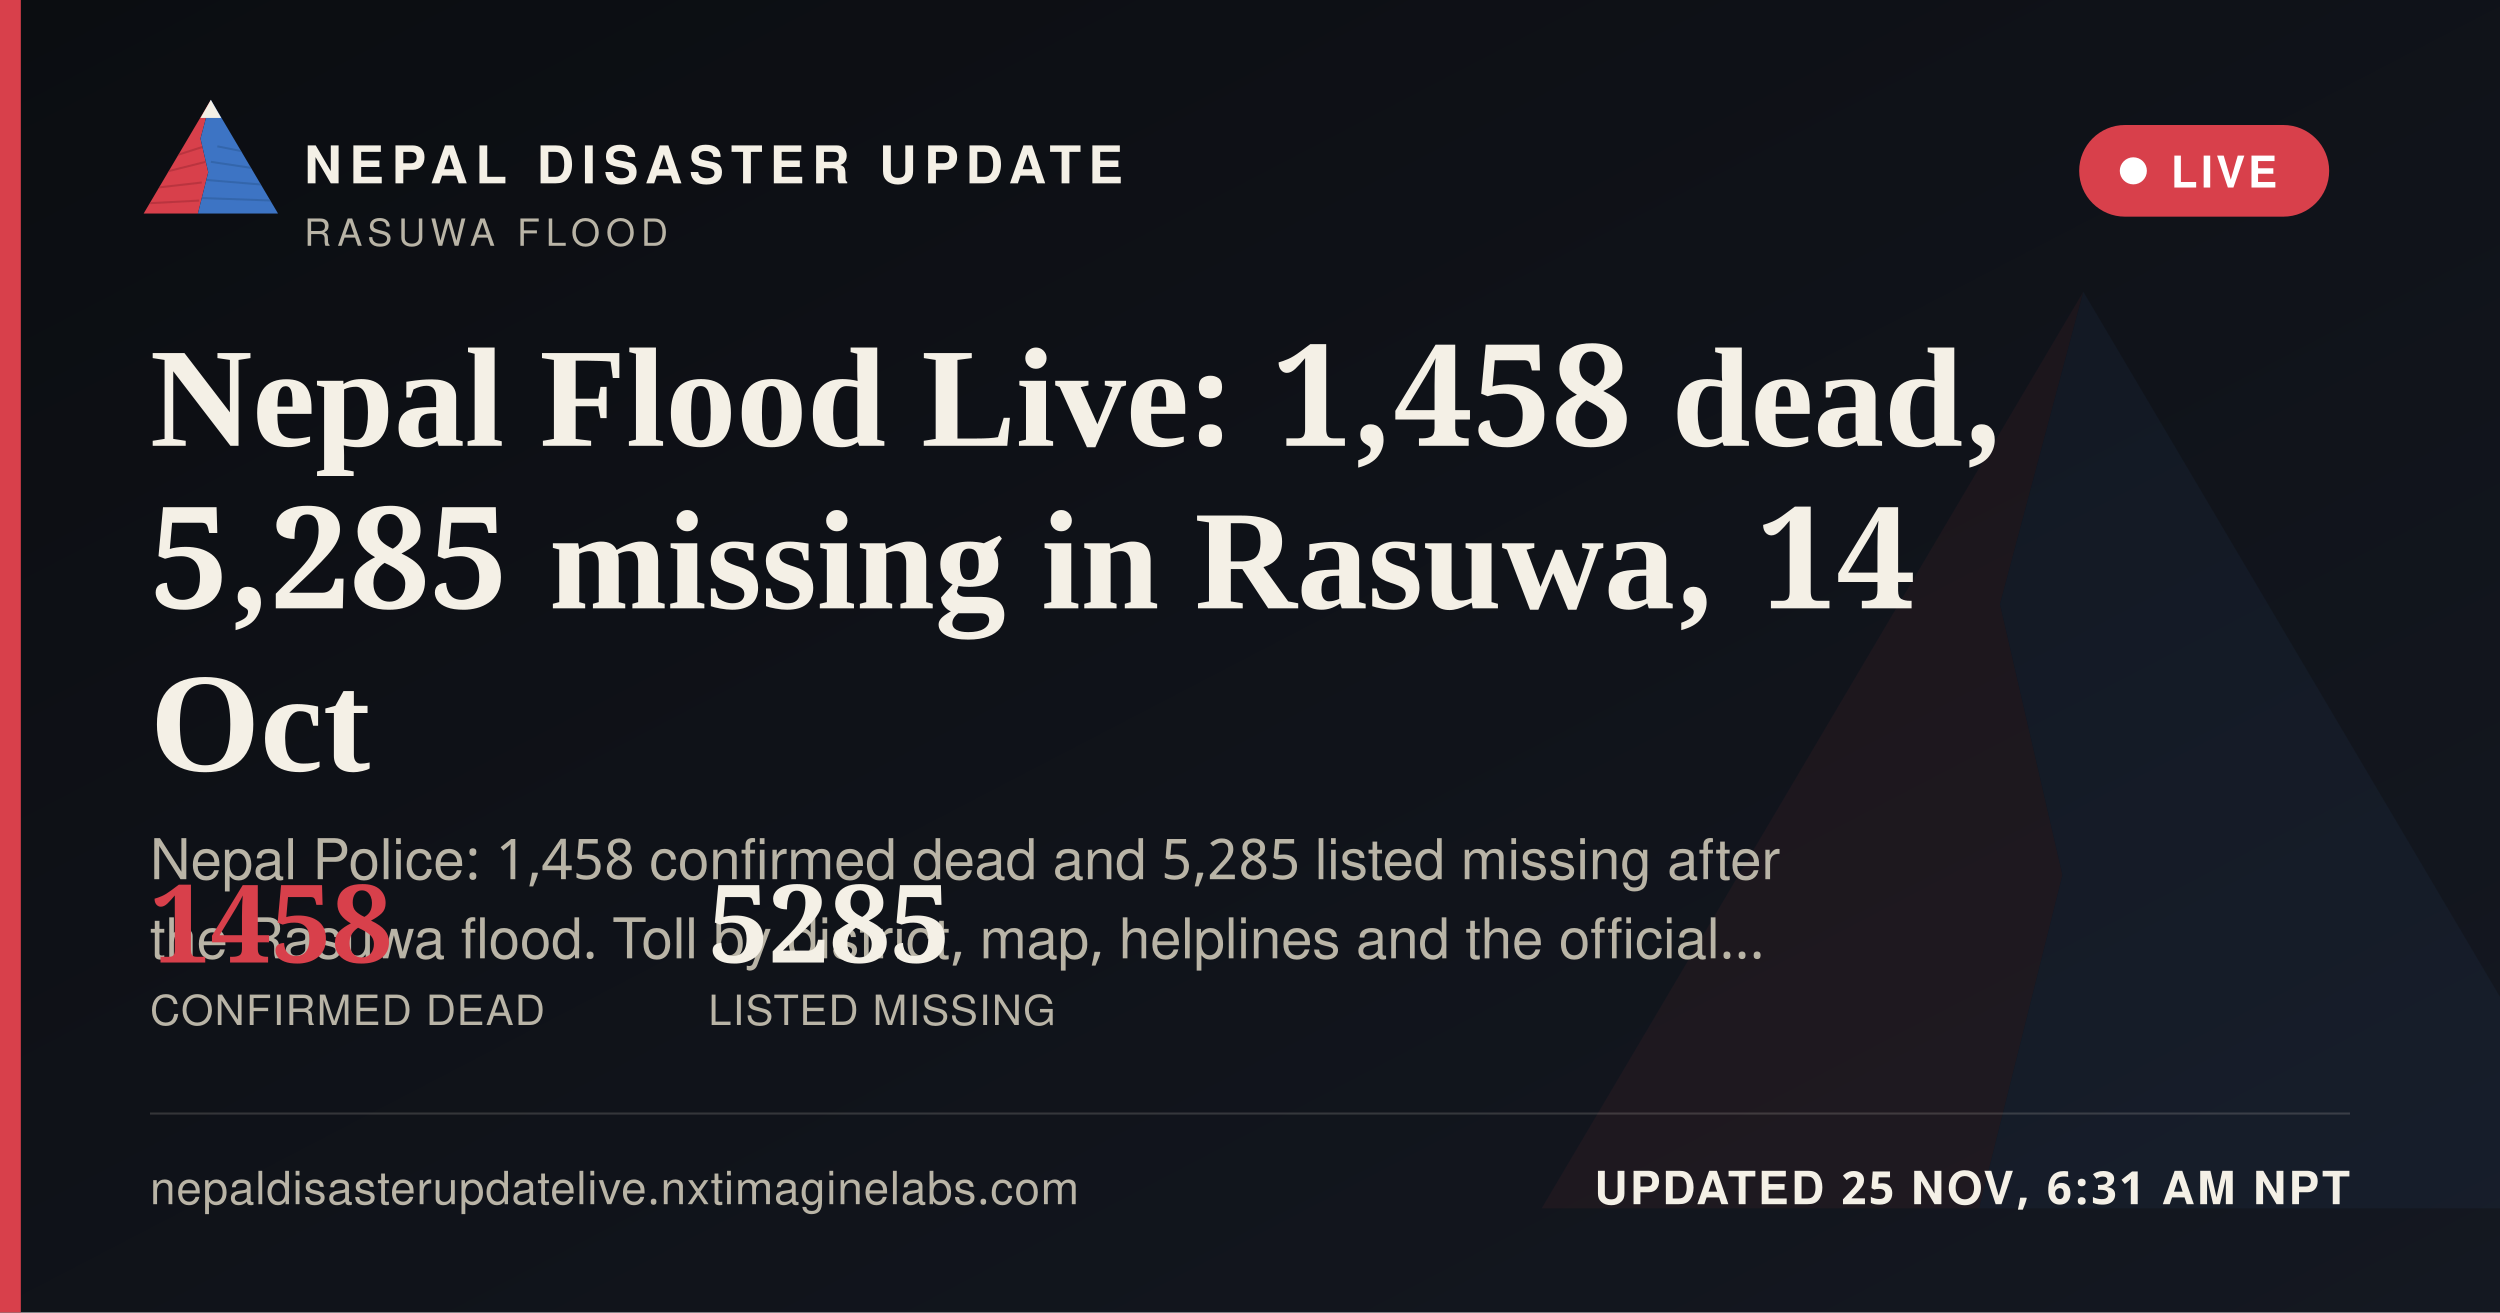
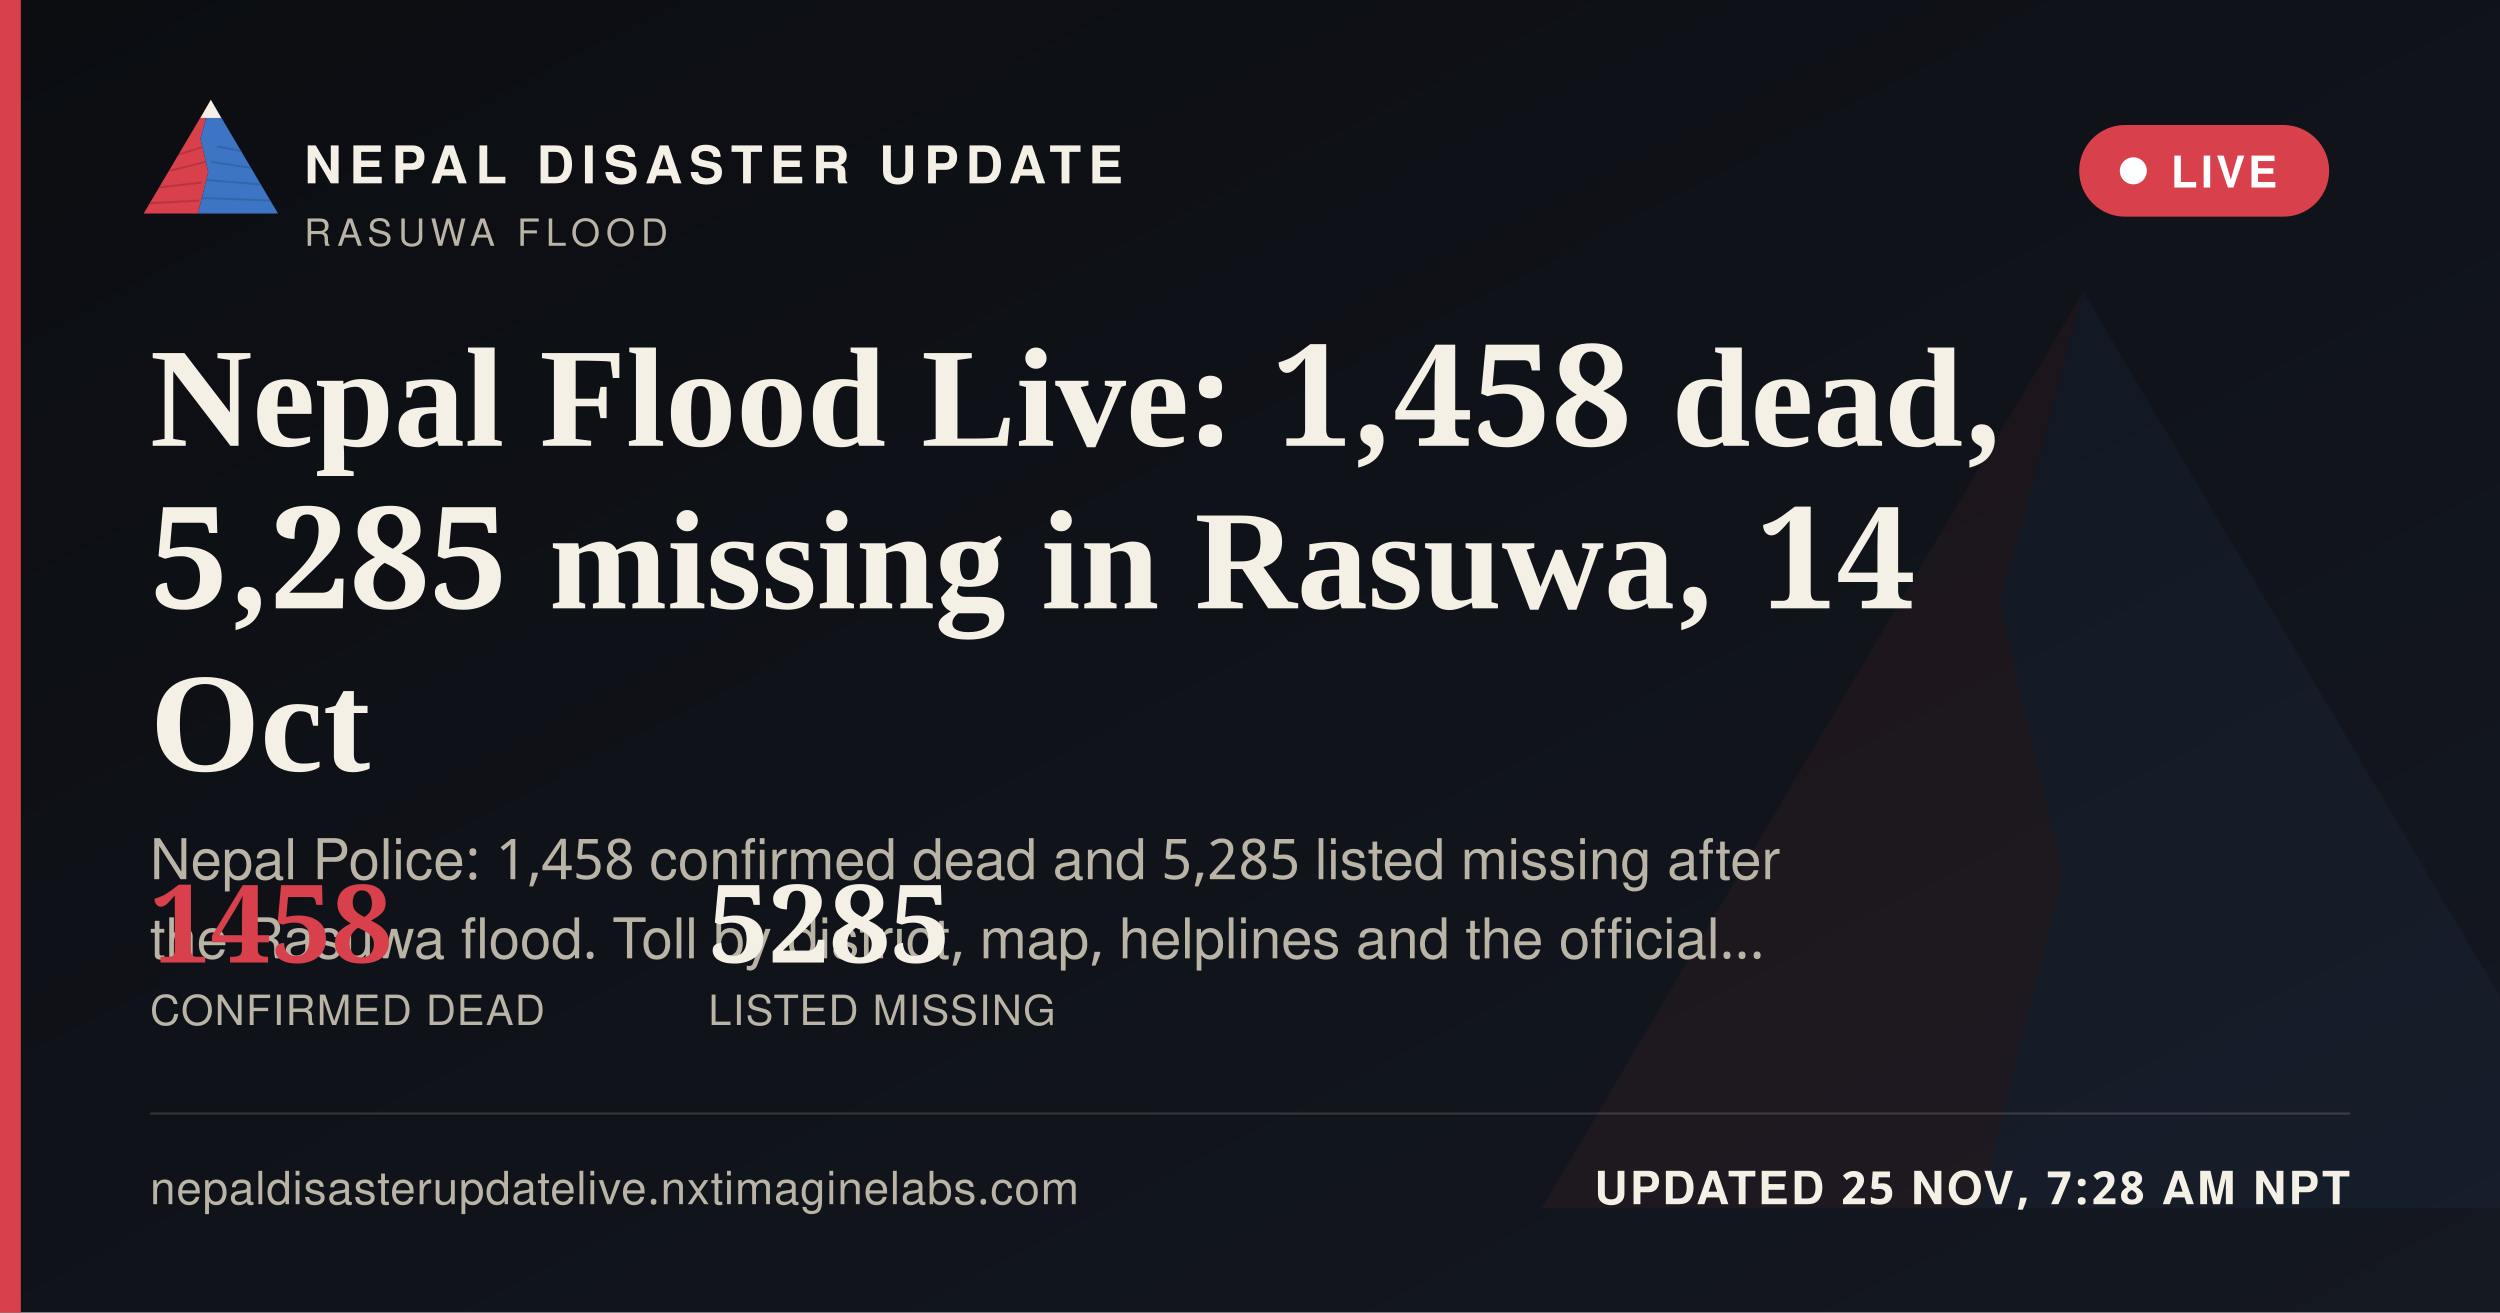
<svg xmlns="http://www.w3.org/2000/svg" width="1200" height="630" viewBox="0 0 1200 630">
  <defs>
    <linearGradient id="ogbg" x1="0" y1="0" x2="1" y2="1">
      <stop offset="0" stop-color="#0B0D11" />
      <stop offset="1" stop-color="#141821" />
    </linearGradient>
  </defs>
  <rect width="1200" height="630" fill="url(#ogbg)" />
  <g transform="translate(700,60) scale(5)" opacity="0.06">
    <polygon points="60,16 52,46 58,72 50,104 8,104" fill="#D8404B" />
    <polygon points="60,16 112,104 50,104 58,72 52,46" fill="#3D74C4" />
  </g>
  <rect x="0" y="0" width="10" height="630" fill="#D8404B" />
  <g transform="translate(64,38) scale(0.62)">
    <g>
      <defs>
        <clipPath id="ogLc">
          <polygon points="60,16 52,46 58,72 50,104 8,104" />
        </clipPath>
        <clipPath id="ogRc">
          <polygon points="60,16 112,104 50,104 58,72 52,46" />
        </clipPath>
      </defs>
      <polygon points="60,16 52,46 58,72 50,104 8,104" fill="#D8404B" />
      <g clip-path="url(#ogLc)" stroke="#A32A34" stroke-width="1.6" fill="none" opacity="0.55">
        <path d="M30,60 L55,52" />
        <path d="M24,72 L56,64" />
        <path d="M18,84 L53,80" />
        <path d="M13,96 L51,94" />
      </g>
      <polygon points="60,16 112,104 50,104 58,72 52,46" fill="#3D74C4" />
      <g clip-path="url(#ogRc)" stroke="#2A5793" stroke-width="1.6" fill="none" opacity="0.5">
        <path d="M65,52 L95,58" />
        <path d="M60,64 L100,70" />
        <path d="M56,78 L104,82" />
        <path d="M52,92 L108,94" />
      </g>
      <polygon points="60,16 52,30 68,30" fill="#F4F0E6" />
    </g>
  </g>
  <text x="146" y="88" font-family="'Public Sans', 'Noto Sans Devanagari', 'Helvetica Neue', Helvetica, Arial, sans-serif" font-size="25" font-weight="800" letter-spacing="3.6" fill="#F4F0E6">NEPAL DISASTER UPDATE</text>
  <text x="146" y="118" font-family="'Public Sans', 'Noto Sans Devanagari', 'Helvetica Neue', Helvetica, Arial, sans-serif" font-size="18" letter-spacing="2.8" fill="#B9B4A6">RASUWA FLOOD</text>
  <g>
    <rect x="998" y="60" width="120" height="44" rx="22" fill="#D8404B" stroke="none" />
    <circle cx="1024" cy="82" r="6.5" fill="#FFFFFF" />
    <text x="1042" y="90" font-family="'Public Sans', 'Noto Sans Devanagari', 'Helvetica Neue', Helvetica, Arial, sans-serif" font-size="21" font-weight="700" letter-spacing="1.6" fill="#FFFFFF">LIVE</text>
  </g>
  <text x="72" y="214" font-family="Newsreader, 'Noto Serif Devanagari', Georgia, 'Times New Roman', serif" font-size="68" font-weight="600" fill="#F4F0E6">Nepal Flood Live: 1,458 dead,</text>
  <text x="72" y="292" font-family="Newsreader, 'Noto Serif Devanagari', Georgia, 'Times New Roman', serif" font-size="68" font-weight="600" fill="#F4F0E6">5,285 missing in Rasuwa, 14</text>
  <text x="72" y="370" font-family="Newsreader, 'Noto Serif Devanagari', Georgia, 'Times New Roman', serif" font-size="68" font-weight="600" fill="#F4F0E6">Oct</text>
  <text x="72" y="422" font-family="'Public Sans', 'Noto Sans Devanagari', 'Helvetica Neue', Helvetica, Arial, sans-serif" font-size="27" fill="#B9B4A6">Nepal Police: 1,458 confirmed dead and 5,285 listed missing after</text>
  <text x="72" y="460" font-family="'Public Sans', 'Noto Sans Devanagari', 'Helvetica Neue', Helvetica, Arial, sans-serif" font-size="27" fill="#B9B4A6">the Rasuwa flood. Toll by district, map, helplines and the official…</text>
  <g transform="translate(72,462)">
    <text x="0" y="0" font-family="Newsreader, 'Noto Serif Devanagari', Georgia, 'Times New Roman', serif" font-size="52" font-weight="600" fill="#D8404B">1458</text>
    <text x="0" y="30" font-family="'Public Sans', 'Noto Sans Devanagari', 'Helvetica Neue', Helvetica, Arial, sans-serif" font-size="20" letter-spacing="0.6" fill="#B9B4A6">CONFIRMED DEAD</text>
    <text x="268" y="0" font-family="Newsreader, 'Noto Serif Devanagari', Georgia, 'Times New Roman', serif" font-size="52" font-weight="600" fill="#F4F0E6">5285</text>
    <text x="268" y="30" font-family="'Public Sans', 'Noto Sans Devanagari', 'Helvetica Neue', Helvetica, Arial, sans-serif" font-size="20" letter-spacing="0.6" fill="#B9B4A6">LISTED MISSING</text>
  </g>
  <rect x="72" y="534" width="1056" height="1" fill="rgba(244,240,230,0.16)" />
  <text x="72" y="578" font-family="'Public Sans', 'Noto Sans Devanagari', 'Helvetica Neue', Helvetica, Arial, sans-serif" font-size="22" fill="#B9B4A6" letter-spacing="0.4">nepaldisasterupdatelive.nxtimaginelabs.com</text>
-   <text x="1128" y="578" text-anchor="end" font-family="'Public Sans', 'Noto Sans Devanagari', 'Helvetica Neue', Helvetica, Arial, sans-serif" font-size="22" font-weight="700" letter-spacing="1.2" fill="#F4F0E6">UPDATED 25 NOV, 6:31 AM NPT</text>
+   <text x="1128" y="578" text-anchor="end" font-family="'Public Sans', 'Noto Sans Devanagari', 'Helvetica Neue', Helvetica, Arial, sans-serif" font-size="22" font-weight="700" letter-spacing="1.2" fill="#F4F0E6">UPDATED 25 NOV, 7:28 AM NPT</text>
</svg>
